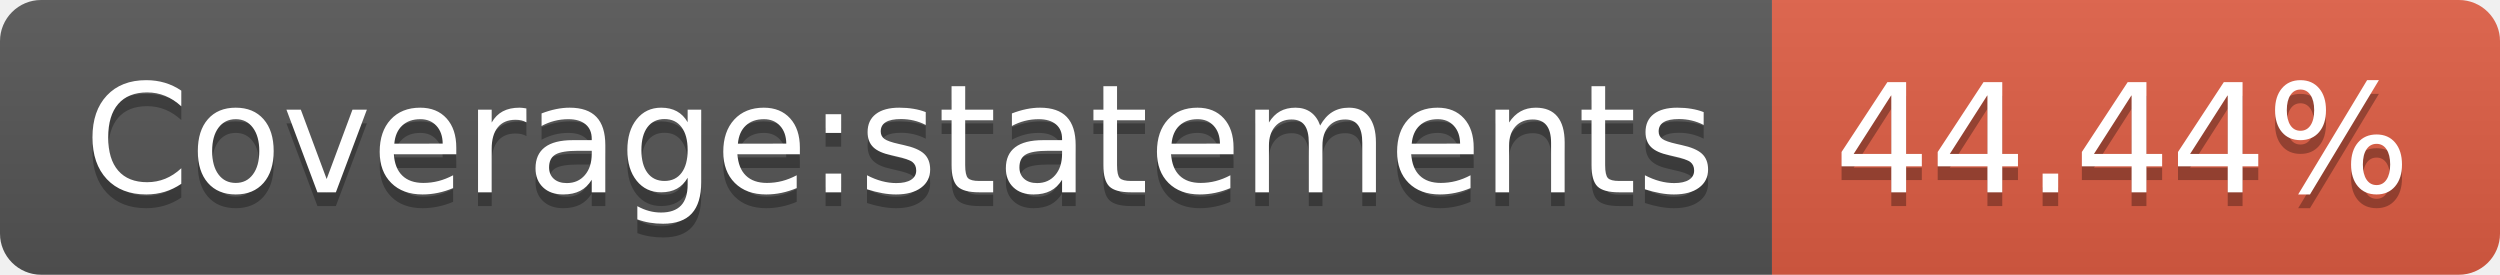
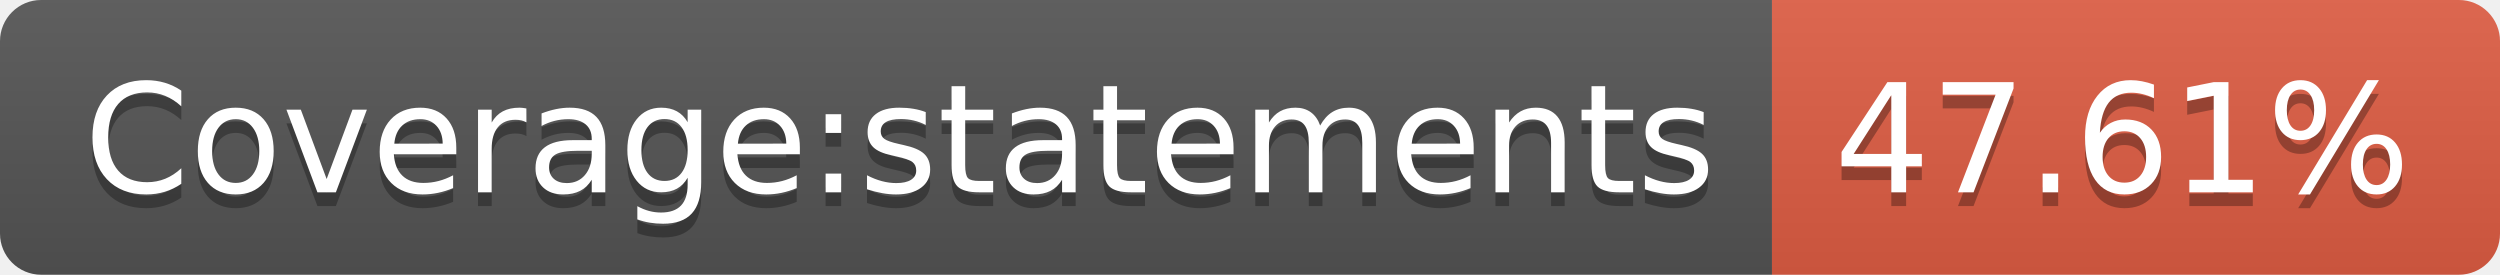
- <svg xmlns="http://www.w3.org/2000/svg" width="182" height="20" role="img" aria-label="Coverage:statements: 44.44%">
+ <svg xmlns="http://www.w3.org/2000/svg" width="182" height="20" role="img" aria-label="Coverage:statements: 47.61%">
  <linearGradient id="s" x2="0" y2="100%">
    <stop offset="0" stop-color="#bbb" stop-opacity=".1" />
    <stop offset="1" stop-opacity=".1" />
  </linearGradient>
  <clipPath id="r">
    <rect width="182" height="20" rx="3" fill="#fff" />
  </clipPath>
  <g clip-path="url(#r)">
    <rect width="129" height="20" fill="#555" />
    <rect x="129" width="53" height="20" fill="#e05d44" />
    <rect width="182" height="20" fill="url(#s)" />
  </g>
  <g fill="#fff" text-anchor="middle" font-family="Verdana,Geneva,DejaVu Sans,sans-serif" text-rendering="geometricPrecision" font-size="110">
    <text aria-hidden="true" x="655" y="150" fill="#010101" fill-opacity=".3" transform="scale(.1)" textLength="1190">Coverage:statements</text>
    <text x="655" y="140" transform="scale(.1)" fill="#fff" textLength="1190">Coverage:statements</text>
-     <text aria-hidden="true" x="1545" y="150" fill="#010101" fill-opacity=".3" transform="scale(.1)" textLength="430">44.44%</text>
-     <text x="1545" y="140" transform="scale(.1)" fill="#fff" textLength="430">44.44%</text>
+     <text aria-hidden="true" x="1545" y="150" fill="#010101" fill-opacity=".3" transform="scale(.1)" textLength="430">47.61%</text>
+     <text x="1545" y="140" transform="scale(.1)" fill="#fff" textLength="430">47.61%</text>
  </g>
</svg>
